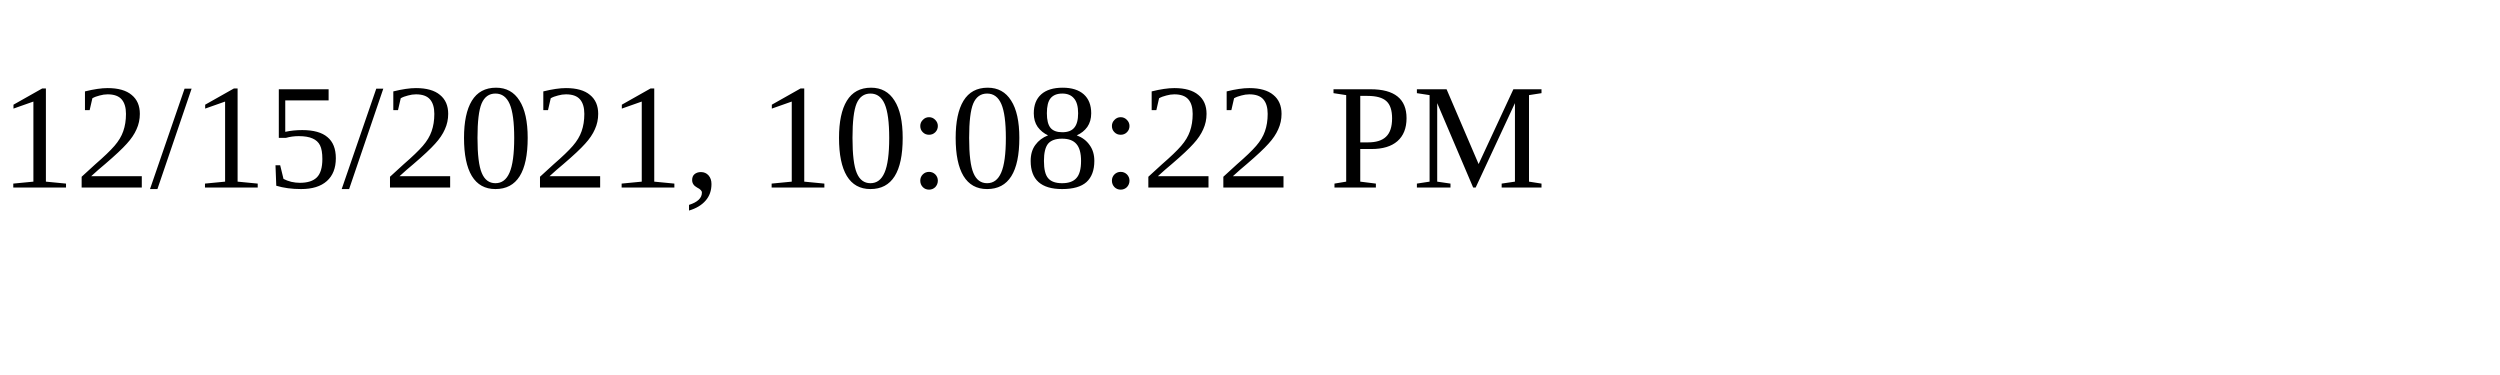
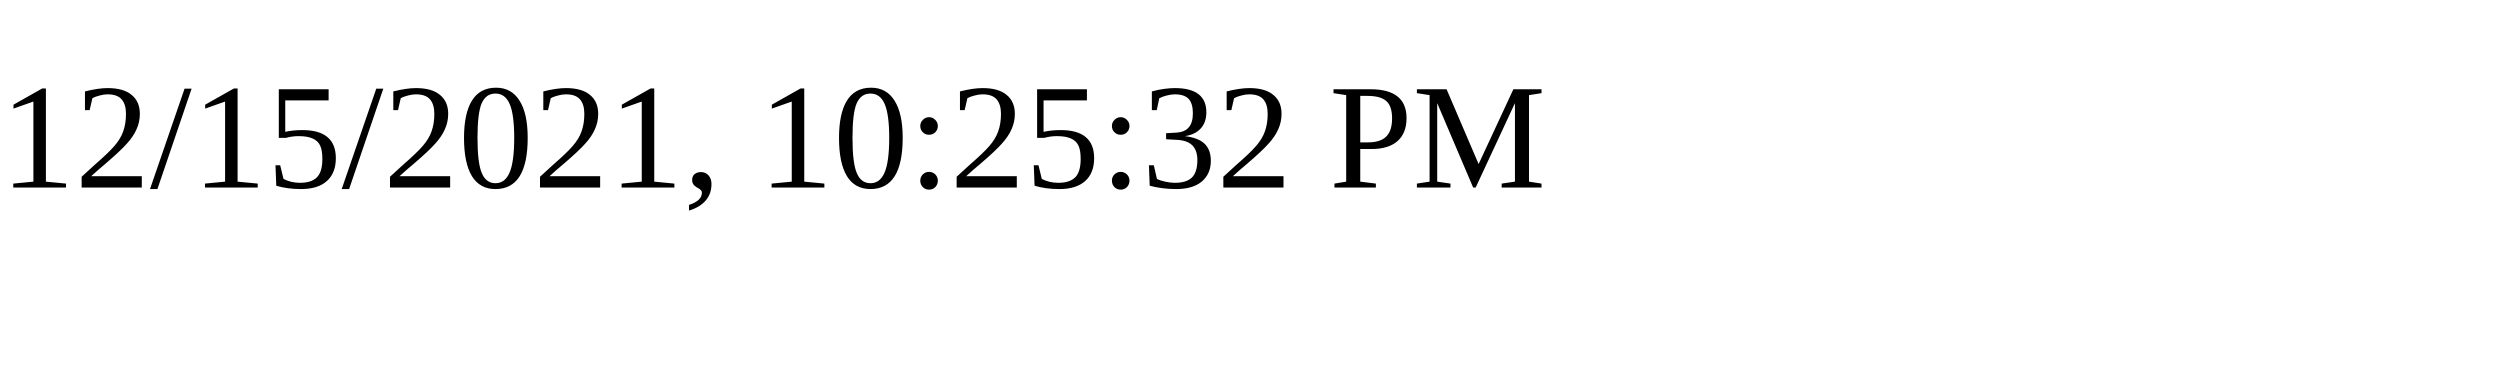
<svg xmlns="http://www.w3.org/2000/svg" height="30" width="200">
-   <text x="0" y="15">12/15/2021, 10:08:22 PM</text>
+   <text x="0" y="15">12/15/2021, 10:25:32 PM</text>
</svg>
